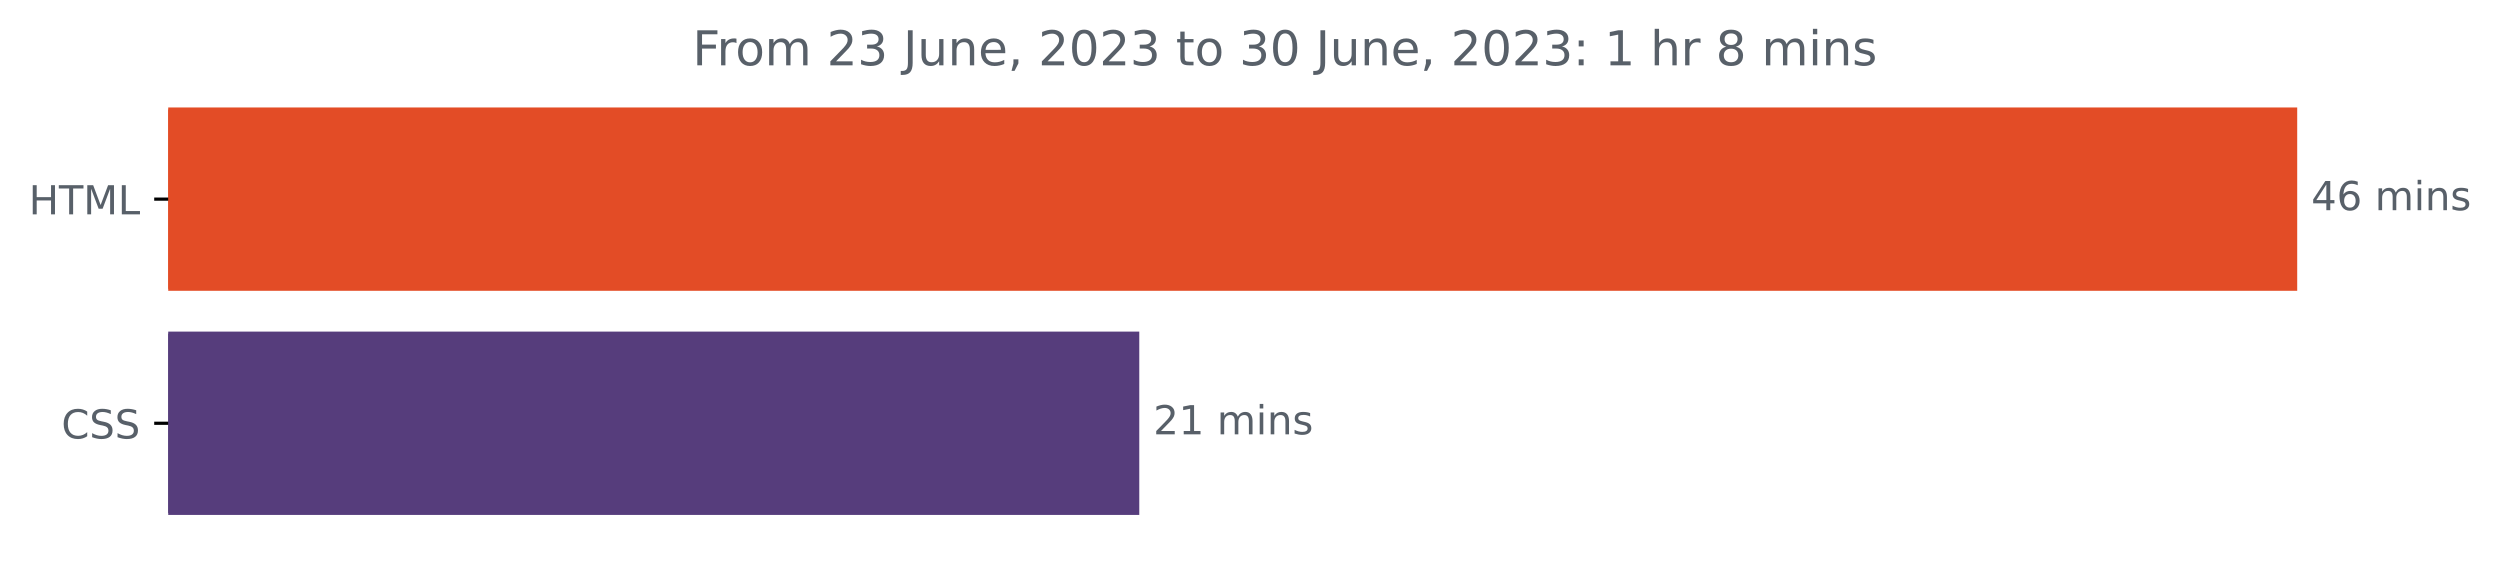
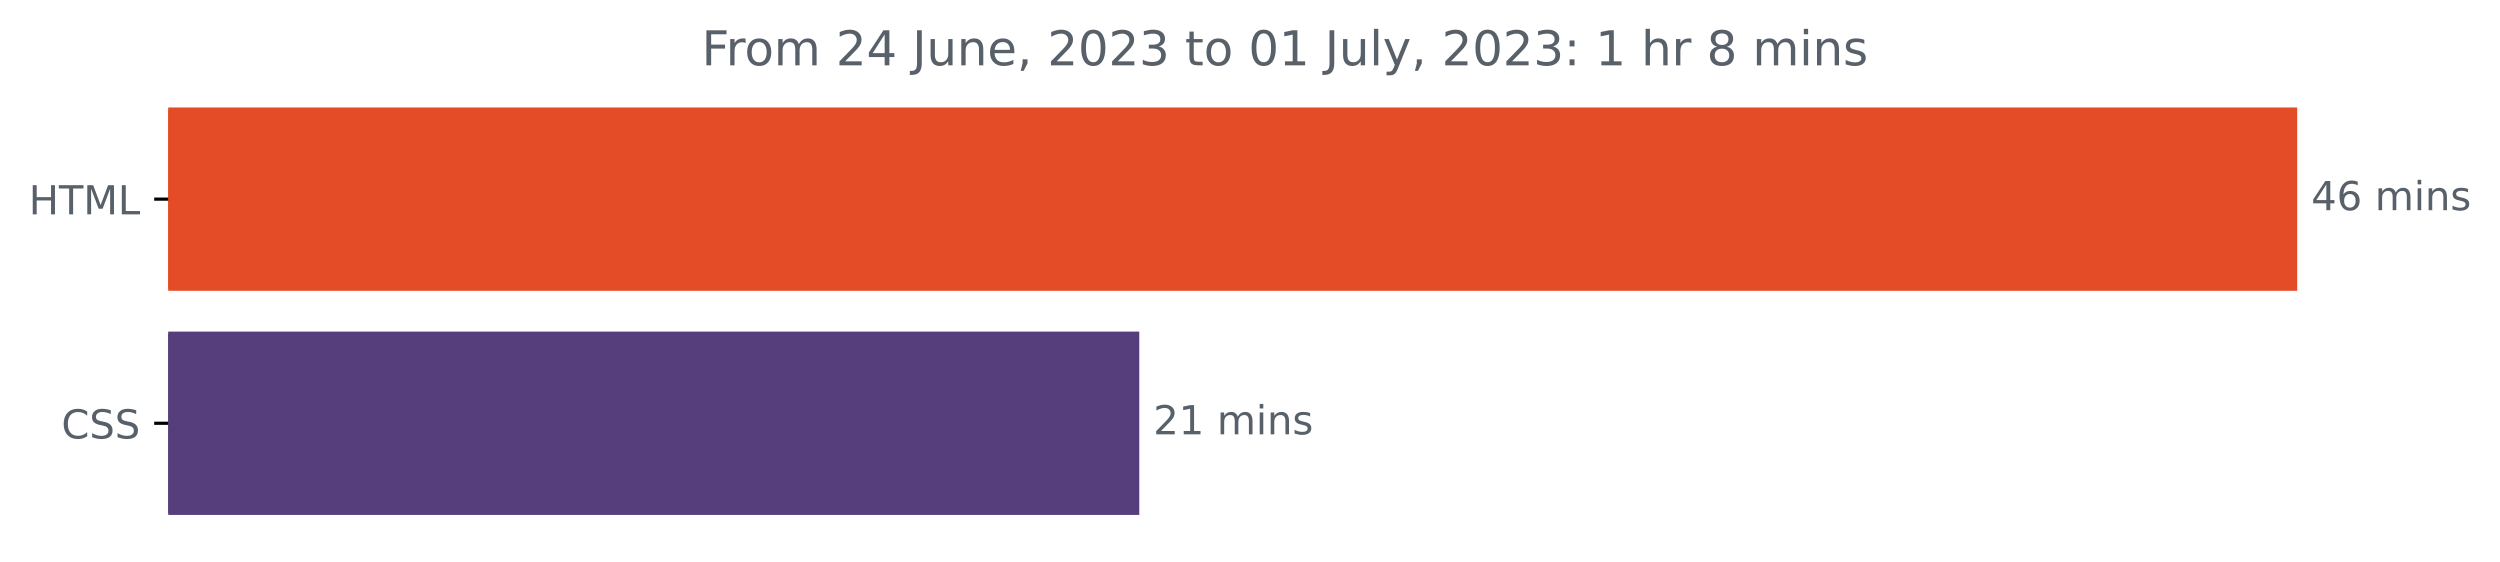
<svg xmlns="http://www.w3.org/2000/svg" xmlns:xlink="http://www.w3.org/1999/xlink" width="624.625pt" height="140.398pt" viewBox="0 0 624.625 140.398" version="1.1">
  <defs>
    <style type="text/css">*{stroke-linejoin: round; stroke-linecap: butt}</style>
  </defs>
  <g id="figure_1">
    <g id="patch_1">
      <path d="M 0 140.398  L 624.625 140.398  L 624.625 0  L 0 0  L 0 140.398  z " style="fill: none" />
    </g>
    <g id="axes_1">
      <g id="patch_2">
-         <path d="M 42.028 27.358  L 573.457 27.358  L 573.457 72.158  L 42.028 72.158  z " clip-path="url(#p3da163bdca)" style="fill: #e34c26; stroke: #e34c26; stroke-linejoin: miter" />
+         <path d="M 42.028 27.358  L 573.457 27.358  L 573.457 72.158  L 42.028 72.158  z " clip-path="url(#p07b892fe73)" style="fill: #e34c26; stroke: #e34c26; stroke-linejoin: miter" />
      </g>
      <g id="patch_3">
-         <path d="M 42.028 83.358  L 284.149 83.358  L 284.149 128.158  L 42.028 128.158  z " clip-path="url(#p3da163bdca)" style="fill: #563d7c; stroke: #563d7c; stroke-linejoin: miter" />
+         <path d="M 42.028 83.358  L 284.149 83.358  L 284.149 128.158  L 42.028 128.158  z " clip-path="url(#p07b892fe73)" style="fill: #563d7c; stroke: #563d7c; stroke-linejoin: miter" />
      </g>
      <g id="matplotlib.axis_1" />
      <g id="matplotlib.axis_2">
        <g id="ytick_1">
          <g id="line2d_1">
            <defs>
-               <path id="m412a2c0d6a" d="M 0 0  L -3.5 0  " style="stroke: #000000; stroke-width: 0.8" />
+               <path id="mbdd9f9767b" d="M 0 0  L -3.5 0  " style="stroke: #000000; stroke-width: 0.8" />
            </defs>
            <g>
-               <use xlink:href="#m412a2c0d6a" x="42.028" y="49.758" style="stroke: #000000; stroke-width: 0.8" />
+               <use xlink:href="#mbdd9f9767b" x="42.028" y="49.758" style="stroke: #000000; stroke-width: 0.8" />
            </g>
          </g>
          <g id="text_1">
            <g style="fill: #586069" transform="translate(7.2 53.55734)scale(0.1 -0.1)">
              <defs>
                <path id="DejaVuSans-48" d="M 628 4666  L 1259 4666  L 1259 2753  L 3553 2753  L 3553 4666  L 4184 4666  L 4184 0  L 3553 0  L 3553 2222  L 1259 2222  L 1259 0  L 628 0  L 628 4666  z " transform="scale(0.015625)" />
                <path id="DejaVuSans-54" d="M -19 4666  L 3928 4666  L 3928 4134  L 2272 4134  L 2272 0  L 1638 0  L 1638 4134  L -19 4134  L -19 4666  z " transform="scale(0.015625)" />
                <path id="DejaVuSans-4d" d="M 628 4666  L 1569 4666  L 2759 1491  L 3956 4666  L 4897 4666  L 4897 0  L 4281 0  L 4281 4097  L 3078 897  L 2444 897  L 1241 4097  L 1241 0  L 628 0  L 628 4666  z " transform="scale(0.015625)" />
                <path id="DejaVuSans-4c" d="M 628 4666  L 1259 4666  L 1259 531  L 3531 531  L 3531 0  L 628 0  L 628 4666  z " transform="scale(0.015625)" />
              </defs>
              <use xlink:href="#DejaVuSans-48" />
              <use xlink:href="#DejaVuSans-54" x="75.195" />
              <use xlink:href="#DejaVuSans-4d" x="136.279" />
              <use xlink:href="#DejaVuSans-4c" x="222.559" />
            </g>
          </g>
        </g>
        <g id="ytick_2">
          <g id="line2d_2">
            <g>
-               <use xlink:href="#m412a2c0d6a" x="42.028" y="105.758" style="stroke: #000000; stroke-width: 0.8" />
+               <use xlink:href="#mbdd9f9767b" x="42.028" y="105.758" style="stroke: #000000; stroke-width: 0.8" />
            </g>
          </g>
          <g id="text_2">
            <g style="fill: #586069" transform="translate(15.34844 109.5573)scale(0.1 -0.1)">
              <defs>
                <path id="DejaVuSans-43" d="M 4122 4306  L 4122 3641  Q 3803 3938 3442 4084  Q 3081 4231 2675 4231  Q 1875 4231 1450 3742  Q 1025 3253 1025 2328  Q 1025 1406 1450 917  Q 1875 428 2675 428  Q 3081 428 3442 575  Q 3803 722 4122 1019  L 4122 359  Q 3791 134 3420 21  Q 3050 -91 2638 -91  Q 1578 -91 968 557  Q 359 1206 359 2328  Q 359 3453 968 4101  Q 1578 4750 2638 4750  Q 3056 4750 3426 4639  Q 3797 4528 4122 4306  z " transform="scale(0.015625)" />
                <path id="DejaVuSans-53" d="M 3425 4513  L 3425 3897  Q 3066 4069 2747 4153  Q 2428 4238 2131 4238  Q 1616 4238 1336 4038  Q 1056 3838 1056 3469  Q 1056 3159 1242 3001  Q 1428 2844 1947 2747  L 2328 2669  Q 3034 2534 3370 2195  Q 3706 1856 3706 1288  Q 3706 609 3251 259  Q 2797 -91 1919 -91  Q 1588 -91 1214 -16  Q 841 59 441 206  L 441 856  Q 825 641 1194 531  Q 1563 422 1919 422  Q 2459 422 2753 634  Q 3047 847 3047 1241  Q 3047 1584 2836 1778  Q 2625 1972 2144 2069  L 1759 2144  Q 1053 2284 737 2584  Q 422 2884 422 3419  Q 422 4038 858 4394  Q 1294 4750 2059 4750  Q 2388 4750 2728 4690  Q 3069 4631 3425 4513  z " transform="scale(0.015625)" />
              </defs>
              <use xlink:href="#DejaVuSans-43" />
              <use xlink:href="#DejaVuSans-53" x="69.824" />
              <use xlink:href="#DejaVuSans-53" x="133.301" />
            </g>
          </g>
        </g>
      </g>
      <g id="text_3">
        <g style="fill: #586069" transform="translate(577.4567 52.5175)scale(0.1 -0.1)">
          <defs>
            <path id="DejaVuSans-34" d="M 2419 4116  L 825 1625  L 2419 1625  L 2419 4116  z M 2253 4666  L 3047 4666  L 3047 1625  L 3713 1625  L 3713 1100  L 3047 1100  L 3047 0  L 2419 0  L 2419 1100  L 313 1100  L 313 1709  L 2253 4666  z " transform="scale(0.015625)" />
            <path id="DejaVuSans-36" d="M 2113 2584  Q 1688 2584 1439 2293  Q 1191 2003 1191 1497  Q 1191 994 1439 701  Q 1688 409 2113 409  Q 2538 409 2786 701  Q 3034 994 3034 1497  Q 3034 2003 2786 2293  Q 2538 2584 2113 2584  z M 3366 4563  L 3366 3988  Q 3128 4100 2886 4159  Q 2644 4219 2406 4219  Q 1781 4219 1451 3797  Q 1122 3375 1075 2522  Q 1259 2794 1537 2939  Q 1816 3084 2150 3084  Q 2853 3084 3261 2657  Q 3669 2231 3669 1497  Q 3669 778 3244 343  Q 2819 -91 2113 -91  Q 1303 -91 875 529  Q 447 1150 447 2328  Q 447 3434 972 4092  Q 1497 4750 2381 4750  Q 2619 4750 2861 4703  Q 3103 4656 3366 4563  z " transform="scale(0.015625)" />
            <path id="DejaVuSans-20" transform="scale(0.015625)" />
            <path id="DejaVuSans-6d" d="M 3328 2828  Q 3544 3216 3844 3400  Q 4144 3584 4550 3584  Q 5097 3584 5394 3201  Q 5691 2819 5691 2113  L 5691 0  L 5113 0  L 5113 2094  Q 5113 2597 4934 2840  Q 4756 3084 4391 3084  Q 3944 3084 3684 2787  Q 3425 2491 3425 1978  L 3425 0  L 2847 0  L 2847 2094  Q 2847 2600 2669 2842  Q 2491 3084 2119 3084  Q 1678 3084 1418 2786  Q 1159 2488 1159 1978  L 1159 0  L 581 0  L 581 3500  L 1159 3500  L 1159 2956  Q 1356 3278 1631 3431  Q 1906 3584 2284 3584  Q 2666 3584 2933 3390  Q 3200 3197 3328 2828  z " transform="scale(0.015625)" />
            <path id="DejaVuSans-69" d="M 603 3500  L 1178 3500  L 1178 0  L 603 0  L 603 3500  z M 603 4863  L 1178 4863  L 1178 4134  L 603 4134  L 603 4863  z " transform="scale(0.015625)" />
            <path id="DejaVuSans-6e" d="M 3513 2113  L 3513 0  L 2938 0  L 2938 2094  Q 2938 2591 2744 2837  Q 2550 3084 2163 3084  Q 1697 3084 1428 2787  Q 1159 2491 1159 1978  L 1159 0  L 581 0  L 581 3500  L 1159 3500  L 1159 2956  Q 1366 3272 1645 3428  Q 1925 3584 2291 3584  Q 2894 3584 3203 3211  Q 3513 2838 3513 2113  z " transform="scale(0.015625)" />
            <path id="DejaVuSans-73" d="M 2834 3397  L 2834 2853  Q 2591 2978 2328 3040  Q 2066 3103 1784 3103  Q 1356 3103 1142 2972  Q 928 2841 928 2578  Q 928 2378 1081 2264  Q 1234 2150 1697 2047  L 1894 2003  Q 2506 1872 2764 1633  Q 3022 1394 3022 966  Q 3022 478 2636 193  Q 2250 -91 1575 -91  Q 1294 -91 989 -36  Q 684 19 347 128  L 347 722  Q 666 556 975 473  Q 1284 391 1588 391  Q 1994 391 2212 530  Q 2431 669 2431 922  Q 2431 1156 2273 1281  Q 2116 1406 1581 1522  L 1381 1569  Q 847 1681 609 1914  Q 372 2147 372 2553  Q 372 3047 722 3315  Q 1072 3584 1716 3584  Q 2034 3584 2315 3537  Q 2597 3491 2834 3397  z " transform="scale(0.015625)" />
          </defs>
          <use xlink:href="#DejaVuSans-34" />
          <use xlink:href="#DejaVuSans-36" x="63.623" />
          <use xlink:href="#DejaVuSans-20" x="127.246" />
          <use xlink:href="#DejaVuSans-6d" x="159.033" />
          <use xlink:href="#DejaVuSans-69" x="256.445" />
          <use xlink:href="#DejaVuSans-6e" x="284.229" />
          <use xlink:href="#DejaVuSans-73" x="347.607" />
        </g>
      </g>
      <g id="text_4">
        <g style="fill: #586069" transform="translate(288.1491 108.5175)scale(0.1 -0.1)">
          <defs>
            <path id="DejaVuSans-32" d="M 1228 531  L 3431 531  L 3431 0  L 469 0  L 469 531  Q 828 903 1448 1529  Q 2069 2156 2228 2338  Q 2531 2678 2651 2914  Q 2772 3150 2772 3378  Q 2772 3750 2511 3984  Q 2250 4219 1831 4219  Q 1534 4219 1204 4116  Q 875 4013 500 3803  L 500 4441  Q 881 4594 1212 4672  Q 1544 4750 1819 4750  Q 2544 4750 2975 4387  Q 3406 4025 3406 3419  Q 3406 3131 3298 2873  Q 3191 2616 2906 2266  Q 2828 2175 2409 1742  Q 1991 1309 1228 531  z " transform="scale(0.015625)" />
            <path id="DejaVuSans-31" d="M 794 531  L 1825 531  L 1825 4091  L 703 3866  L 703 4441  L 1819 4666  L 2450 4666  L 2450 531  L 3481 531  L 3481 0  L 794 0  L 794 531  z " transform="scale(0.015625)" />
          </defs>
          <use xlink:href="#DejaVuSans-32" />
          <use xlink:href="#DejaVuSans-31" x="63.623" />
          <use xlink:href="#DejaVuSans-20" x="127.246" />
          <use xlink:href="#DejaVuSans-6d" x="159.033" />
          <use xlink:href="#DejaVuSans-69" x="256.445" />
          <use xlink:href="#DejaVuSans-6e" x="284.229" />
          <use xlink:href="#DejaVuSans-73" x="347.607" />
        </g>
      </g>
      <g id="text_5">
-         <g style="fill: #586069" transform="translate(173.0437 16.31812)scale(0.12 -0.12)">
+         <g style="fill: #586069" transform="translate(175.32 16.31812)scale(0.12 -0.12)">
          <defs>
            <path id="DejaVuSans-46" d="M 628 4666  L 3309 4666  L 3309 4134  L 1259 4134  L 1259 2759  L 3109 2759  L 3109 2228  L 1259 2228  L 1259 0  L 628 0  L 628 4666  z " transform="scale(0.015625)" />
            <path id="DejaVuSans-72" d="M 2631 2963  Q 2534 3019 2420 3045  Q 2306 3072 2169 3072  Q 1681 3072 1420 2755  Q 1159 2438 1159 1844  L 1159 0  L 581 0  L 581 3500  L 1159 3500  L 1159 2956  Q 1341 3275 1631 3429  Q 1922 3584 2338 3584  Q 2397 3584 2469 3576  Q 2541 3569 2628 3553  L 2631 2963  z " transform="scale(0.015625)" />
            <path id="DejaVuSans-6f" d="M 1959 3097  Q 1497 3097 1228 2736  Q 959 2375 959 1747  Q 959 1119 1226 758  Q 1494 397 1959 397  Q 2419 397 2687 759  Q 2956 1122 2956 1747  Q 2956 2369 2687 2733  Q 2419 3097 1959 3097  z M 1959 3584  Q 2709 3584 3137 3096  Q 3566 2609 3566 1747  Q 3566 888 3137 398  Q 2709 -91 1959 -91  Q 1206 -91 779 398  Q 353 888 353 1747  Q 353 2609 779 3096  Q 1206 3584 1959 3584  z " transform="scale(0.015625)" />
-             <path id="DejaVuSans-33" d="M 2597 2516  Q 3050 2419 3304 2112  Q 3559 1806 3559 1356  Q 3559 666 3084 287  Q 2609 -91 1734 -91  Q 1441 -91 1130 -33  Q 819 25 488 141  L 488 750  Q 750 597 1062 519  Q 1375 441 1716 441  Q 2309 441 2620 675  Q 2931 909 2931 1356  Q 2931 1769 2642 2001  Q 2353 2234 1838 2234  L 1294 2234  L 1294 2753  L 1863 2753  Q 2328 2753 2575 2939  Q 2822 3125 2822 3475  Q 2822 3834 2567 4026  Q 2313 4219 1838 4219  Q 1578 4219 1281 4162  Q 984 4106 628 3988  L 628 4550  Q 988 4650 1302 4700  Q 1616 4750 1894 4750  Q 2613 4750 3031 4423  Q 3450 4097 3450 3541  Q 3450 3153 3228 2886  Q 3006 2619 2597 2516  z " transform="scale(0.015625)" />
            <path id="DejaVuSans-4a" d="M 628 4666  L 1259 4666  L 1259 325  Q 1259 -519 939 -900  Q 619 -1281 -91 -1281  L -331 -1281  L -331 -750  L -134 -750  Q 284 -750 456 -515  Q 628 -281 628 325  L 628 4666  z " transform="scale(0.015625)" />
            <path id="DejaVuSans-75" d="M 544 1381  L 544 3500  L 1119 3500  L 1119 1403  Q 1119 906 1312 657  Q 1506 409 1894 409  Q 2359 409 2629 706  Q 2900 1003 2900 1516  L 2900 3500  L 3475 3500  L 3475 0  L 2900 0  L 2900 538  Q 2691 219 2414 64  Q 2138 -91 1772 -91  Q 1169 -91 856 284  Q 544 659 544 1381  z M 1991 3584  L 1991 3584  z " transform="scale(0.015625)" />
            <path id="DejaVuSans-65" d="M 3597 1894  L 3597 1613  L 953 1613  Q 991 1019 1311 708  Q 1631 397 2203 397  Q 2534 397 2845 478  Q 3156 559 3463 722  L 3463 178  Q 3153 47 2828 -22  Q 2503 -91 2169 -91  Q 1331 -91 842 396  Q 353 884 353 1716  Q 353 2575 817 3079  Q 1281 3584 2069 3584  Q 2775 3584 3186 3129  Q 3597 2675 3597 1894  z M 3022 2063  Q 3016 2534 2758 2815  Q 2500 3097 2075 3097  Q 1594 3097 1305 2825  Q 1016 2553 972 2059  L 3022 2063  z " transform="scale(0.015625)" />
            <path id="DejaVuSans-2c" d="M 750 794  L 1409 794  L 1409 256  L 897 -744  L 494 -744  L 750 256  L 750 794  z " transform="scale(0.015625)" />
            <path id="DejaVuSans-30" d="M 2034 4250  Q 1547 4250 1301 3770  Q 1056 3291 1056 2328  Q 1056 1369 1301 889  Q 1547 409 2034 409  Q 2525 409 2770 889  Q 3016 1369 3016 2328  Q 3016 3291 2770 3770  Q 2525 4250 2034 4250  z M 2034 4750  Q 2819 4750 3233 4129  Q 3647 3509 3647 2328  Q 3647 1150 3233 529  Q 2819 -91 2034 -91  Q 1250 -91 836 529  Q 422 1150 422 2328  Q 422 3509 836 4129  Q 1250 4750 2034 4750  z " transform="scale(0.015625)" />
+             <path id="DejaVuSans-33" d="M 2597 2516  Q 3050 2419 3304 2112  Q 3559 1806 3559 1356  Q 3559 666 3084 287  Q 2609 -91 1734 -91  Q 1441 -91 1130 -33  Q 819 25 488 141  L 488 750  Q 750 597 1062 519  Q 1375 441 1716 441  Q 2309 441 2620 675  Q 2931 909 2931 1356  Q 2931 1769 2642 2001  Q 2353 2234 1838 2234  L 1294 2234  L 1294 2753  L 1863 2753  Q 2328 2753 2575 2939  Q 2822 3125 2822 3475  Q 2822 3834 2567 4026  Q 2313 4219 1838 4219  Q 1578 4219 1281 4162  Q 984 4106 628 3988  L 628 4550  Q 988 4650 1302 4700  Q 1616 4750 1894 4750  Q 2613 4750 3031 4423  Q 3450 4097 3450 3541  Q 3450 3153 3228 2886  Q 3006 2619 2597 2516  z " transform="scale(0.015625)" />
            <path id="DejaVuSans-74" d="M 1172 4494  L 1172 3500  L 2356 3500  L 2356 3053  L 1172 3053  L 1172 1153  Q 1172 725 1289 603  Q 1406 481 1766 481  L 2356 481  L 2356 0  L 1766 0  Q 1100 0 847 248  Q 594 497 594 1153  L 594 3053  L 172 3053  L 172 3500  L 594 3500  L 594 4494  L 1172 4494  z " transform="scale(0.015625)" />
+             <path id="DejaVuSans-6c" d="M 603 4863  L 1178 4863  L 1178 0  L 603 0  L 603 4863  z " transform="scale(0.015625)" />
+             <path id="DejaVuSans-79" d="M 2059 -325  Q 1816 -950 1584 -1140  Q 1353 -1331 966 -1331  L 506 -1331  L 506 -850  L 844 -850  Q 1081 -850 1212 -737  Q 1344 -625 1503 -206  L 1606 56  L 191 3500  L 800 3500  L 1894 763  L 2988 3500  L 3597 3500  L 2059 -325  z " transform="scale(0.015625)" />
            <path id="DejaVuSans-3a" d="M 750 794  L 1409 794  L 1409 0  L 750 0  L 750 794  z M 750 3309  L 1409 3309  L 1409 2516  L 750 2516  L 750 3309  z " transform="scale(0.015625)" />
            <path id="DejaVuSans-68" d="M 3513 2113  L 3513 0  L 2938 0  L 2938 2094  Q 2938 2591 2744 2837  Q 2550 3084 2163 3084  Q 1697 3084 1428 2787  Q 1159 2491 1159 1978  L 1159 0  L 581 0  L 581 4863  L 1159 4863  L 1159 2956  Q 1366 3272 1645 3428  Q 1925 3584 2291 3584  Q 2894 3584 3203 3211  Q 3513 2838 3513 2113  z " transform="scale(0.015625)" />
            <path id="DejaVuSans-38" d="M 2034 2216  Q 1584 2216 1326 1975  Q 1069 1734 1069 1313  Q 1069 891 1326 650  Q 1584 409 2034 409  Q 2484 409 2743 651  Q 3003 894 3003 1313  Q 3003 1734 2745 1975  Q 2488 2216 2034 2216  z M 1403 2484  Q 997 2584 770 2862  Q 544 3141 544 3541  Q 544 4100 942 4425  Q 1341 4750 2034 4750  Q 2731 4750 3128 4425  Q 3525 4100 3525 3541  Q 3525 3141 3298 2862  Q 3072 2584 2669 2484  Q 3125 2378 3379 2068  Q 3634 1759 3634 1313  Q 3634 634 3220 271  Q 2806 -91 2034 -91  Q 1263 -91 848 271  Q 434 634 434 1313  Q 434 1759 690 2068  Q 947 2378 1403 2484  z M 1172 3481  Q 1172 3119 1398 2916  Q 1625 2713 2034 2713  Q 2441 2713 2670 2916  Q 2900 3119 2900 3481  Q 2900 3844 2670 4047  Q 2441 4250 2034 4250  Q 1625 4250 1398 4047  Q 1172 3844 1172 3481  z " transform="scale(0.015625)" />
          </defs>
          <use xlink:href="#DejaVuSans-46" />
          <use xlink:href="#DejaVuSans-72" x="50.27" />
          <use xlink:href="#DejaVuSans-6f" x="89.133" />
          <use xlink:href="#DejaVuSans-6d" x="150.314" />
          <use xlink:href="#DejaVuSans-20" x="247.727" />
          <use xlink:href="#DejaVuSans-32" x="279.514" />
-           <use xlink:href="#DejaVuSans-33" x="343.137" />
+           <use xlink:href="#DejaVuSans-34" x="343.137" />
          <use xlink:href="#DejaVuSans-20" x="406.76" />
          <use xlink:href="#DejaVuSans-4a" x="438.547" />
          <use xlink:href="#DejaVuSans-75" x="468.039" />
          <use xlink:href="#DejaVuSans-6e" x="531.418" />
          <use xlink:href="#DejaVuSans-65" x="594.797" />
          <use xlink:href="#DejaVuSans-2c" x="656.32" />
          <use xlink:href="#DejaVuSans-20" x="688.107" />
          <use xlink:href="#DejaVuSans-32" x="719.895" />
          <use xlink:href="#DejaVuSans-30" x="783.518" />
          <use xlink:href="#DejaVuSans-32" x="847.141" />
          <use xlink:href="#DejaVuSans-33" x="910.764" />
          <use xlink:href="#DejaVuSans-20" x="974.387" />
          <use xlink:href="#DejaVuSans-74" x="1006.174" />
          <use xlink:href="#DejaVuSans-6f" x="1045.383" />
          <use xlink:href="#DejaVuSans-20" x="1106.564" />
-           <use xlink:href="#DejaVuSans-33" x="1138.352" />
-           <use xlink:href="#DejaVuSans-30" x="1201.975" />
+           <use xlink:href="#DejaVuSans-30" x="1138.352" />
+           <use xlink:href="#DejaVuSans-31" x="1201.975" />
          <use xlink:href="#DejaVuSans-20" x="1265.598" />
          <use xlink:href="#DejaVuSans-4a" x="1297.385" />
          <use xlink:href="#DejaVuSans-75" x="1326.877" />
-           <use xlink:href="#DejaVuSans-6e" x="1390.256" />
-           <use xlink:href="#DejaVuSans-65" x="1453.635" />
-           <use xlink:href="#DejaVuSans-2c" x="1515.158" />
-           <use xlink:href="#DejaVuSans-20" x="1546.945" />
-           <use xlink:href="#DejaVuSans-32" x="1578.732" />
-           <use xlink:href="#DejaVuSans-30" x="1642.355" />
-           <use xlink:href="#DejaVuSans-32" x="1705.979" />
-           <use xlink:href="#DejaVuSans-33" x="1769.602" />
-           <use xlink:href="#DejaVuSans-3a" x="1833.225" />
-           <use xlink:href="#DejaVuSans-20" x="1866.916" />
-           <use xlink:href="#DejaVuSans-31" x="1898.703" />
-           <use xlink:href="#DejaVuSans-20" x="1962.326" />
-           <use xlink:href="#DejaVuSans-68" x="1994.113" />
-           <use xlink:href="#DejaVuSans-72" x="2057.492" />
-           <use xlink:href="#DejaVuSans-20" x="2098.605" />
-           <use xlink:href="#DejaVuSans-38" x="2130.393" />
-           <use xlink:href="#DejaVuSans-20" x="2194.016" />
-           <use xlink:href="#DejaVuSans-6d" x="2225.803" />
-           <use xlink:href="#DejaVuSans-69" x="2323.215" />
-           <use xlink:href="#DejaVuSans-6e" x="2350.998" />
-           <use xlink:href="#DejaVuSans-73" x="2414.377" />
+           <use xlink:href="#DejaVuSans-6c" x="1390.256" />
+           <use xlink:href="#DejaVuSans-79" x="1418.039" />
+           <use xlink:href="#DejaVuSans-2c" x="1477.219" />
+           <use xlink:href="#DejaVuSans-20" x="1509.006" />
+           <use xlink:href="#DejaVuSans-32" x="1540.793" />
+           <use xlink:href="#DejaVuSans-30" x="1604.416" />
+           <use xlink:href="#DejaVuSans-32" x="1668.039" />
+           <use xlink:href="#DejaVuSans-33" x="1731.662" />
+           <use xlink:href="#DejaVuSans-3a" x="1795.285" />
+           <use xlink:href="#DejaVuSans-20" x="1828.977" />
+           <use xlink:href="#DejaVuSans-31" x="1860.764" />
+           <use xlink:href="#DejaVuSans-20" x="1924.387" />
+           <use xlink:href="#DejaVuSans-68" x="1956.174" />
+           <use xlink:href="#DejaVuSans-72" x="2019.553" />
+           <use xlink:href="#DejaVuSans-20" x="2060.666" />
+           <use xlink:href="#DejaVuSans-38" x="2092.453" />
+           <use xlink:href="#DejaVuSans-20" x="2156.076" />
+           <use xlink:href="#DejaVuSans-6d" x="2187.863" />
+           <use xlink:href="#DejaVuSans-69" x="2285.275" />
+           <use xlink:href="#DejaVuSans-6e" x="2313.059" />
+           <use xlink:href="#DejaVuSans-73" x="2376.438" />
        </g>
      </g>
    </g>
  </g>
  <defs>
-     <clipPath id="p3da163bdca">
+     <clipPath id="p07b892fe73">
      <rect x="42.028" y="22.318" width="558" height="110.88" />
    </clipPath>
  </defs>
</svg>
